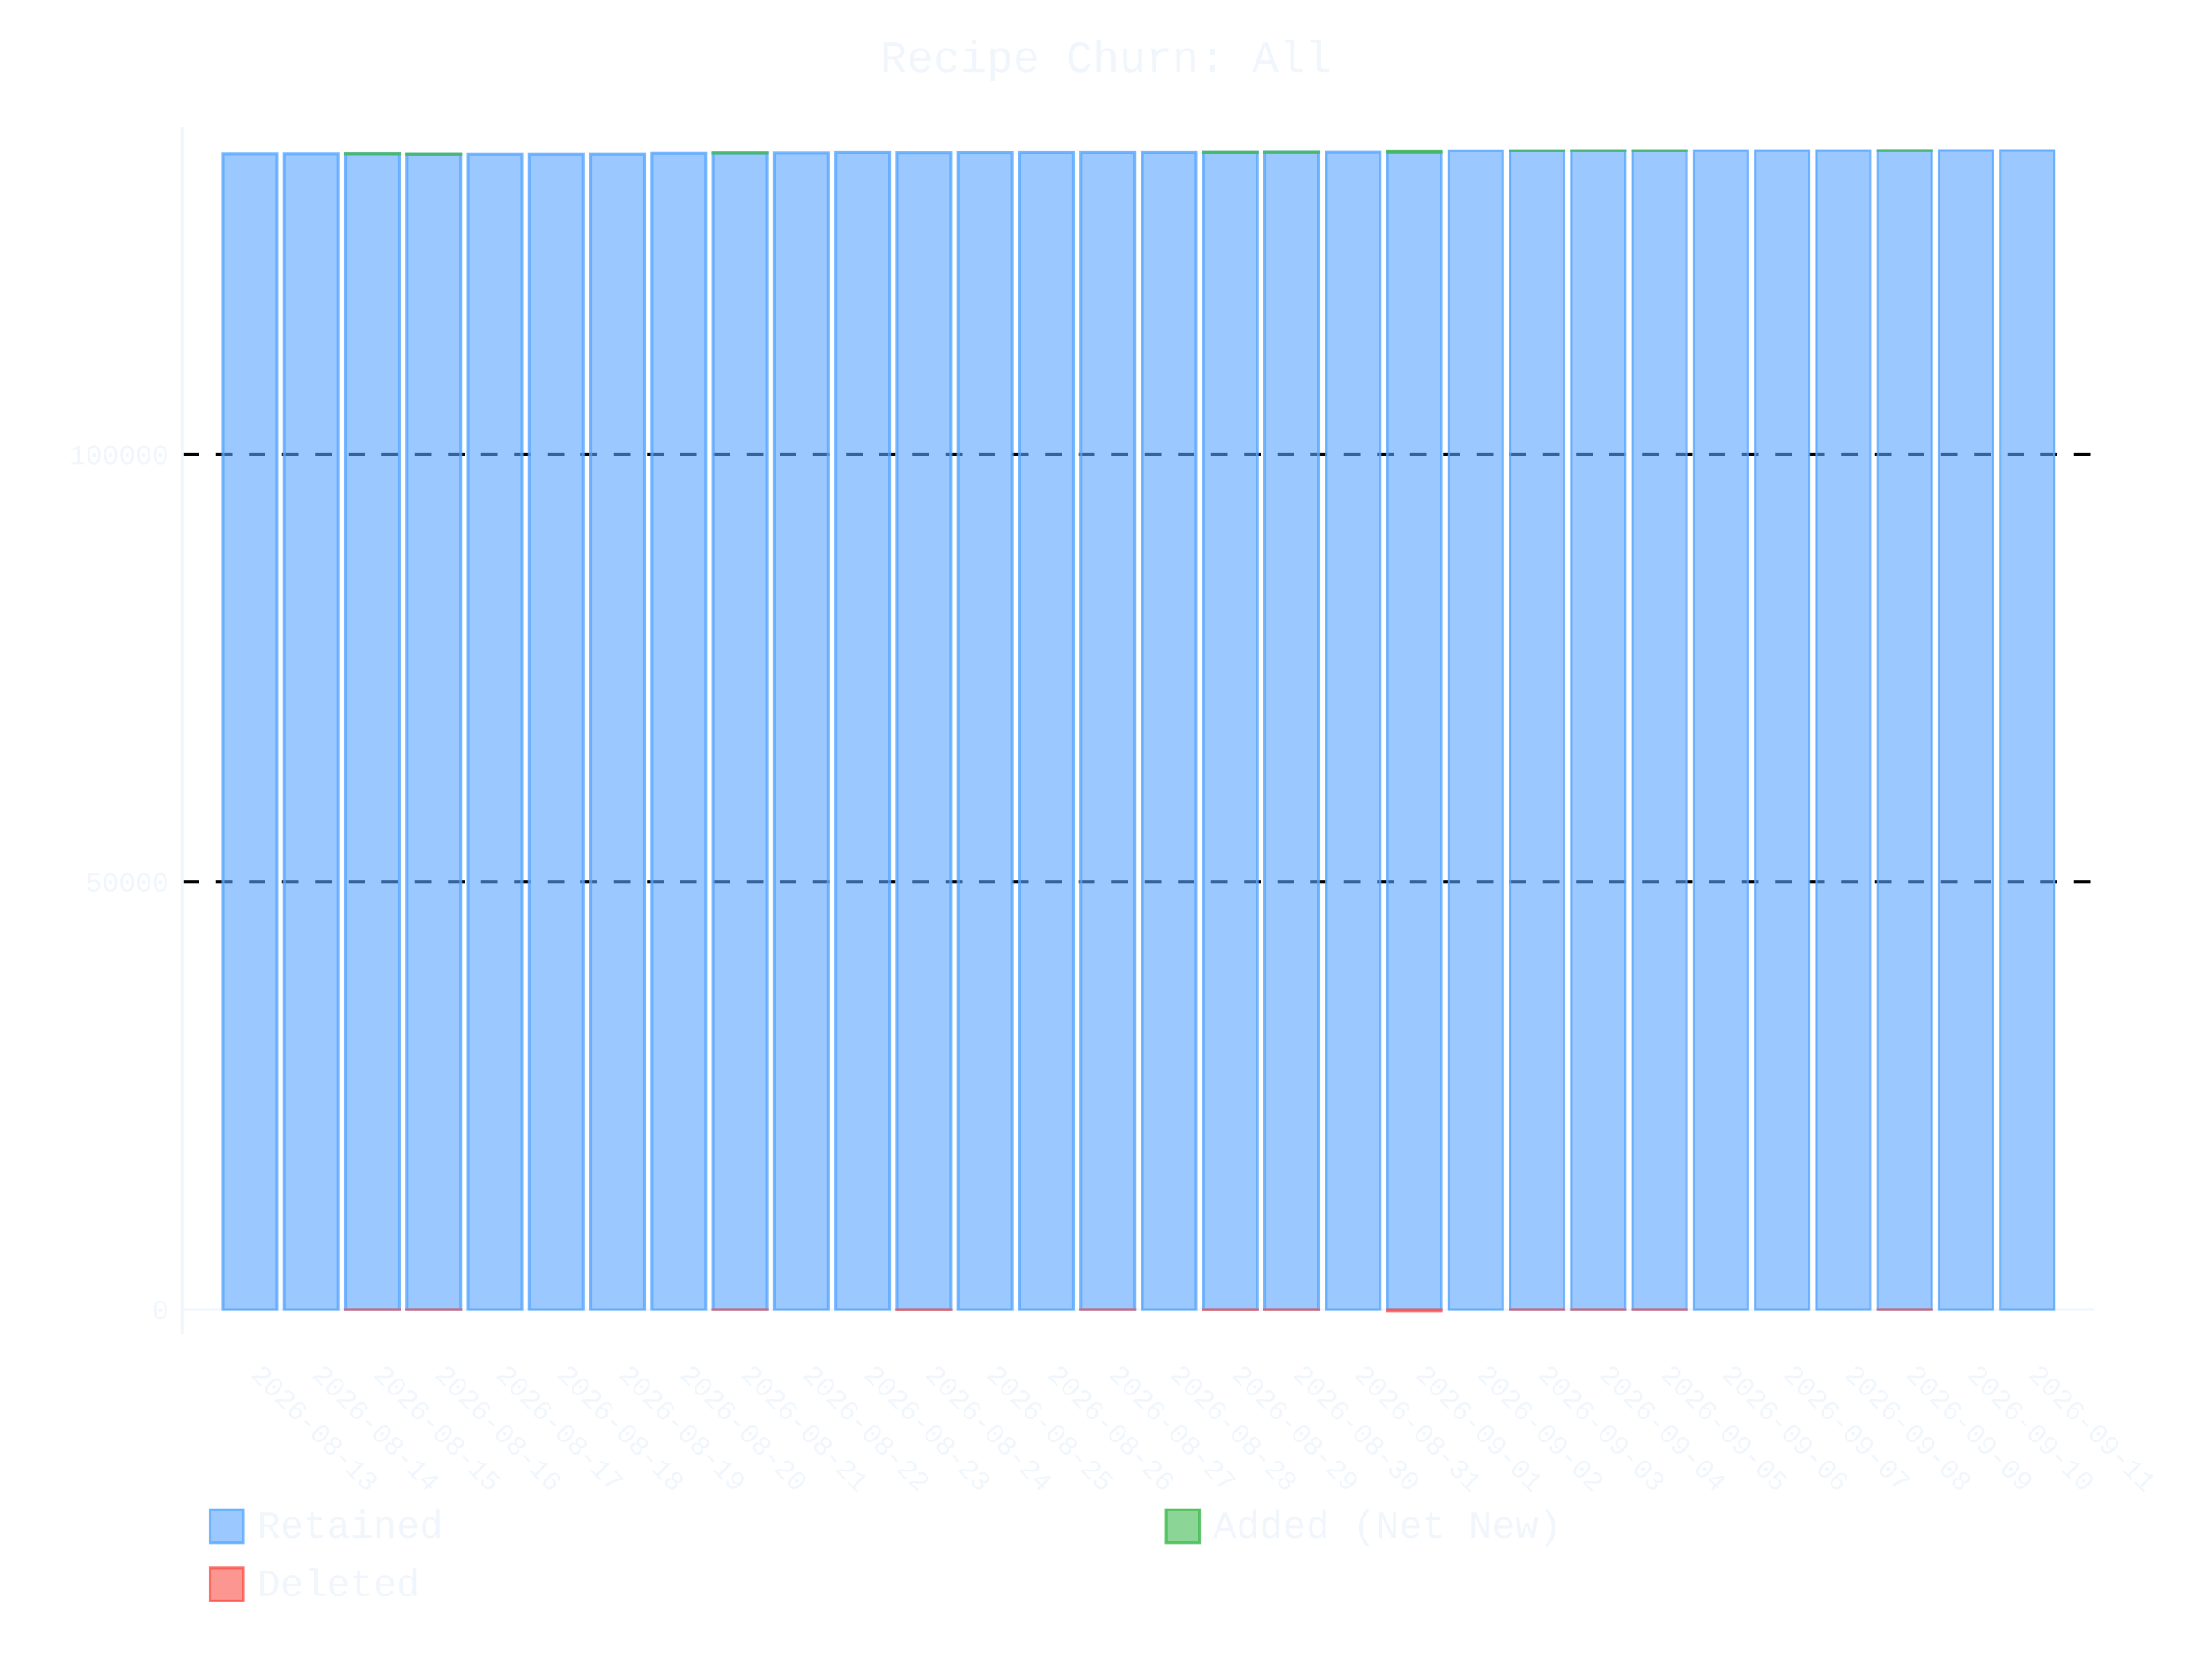
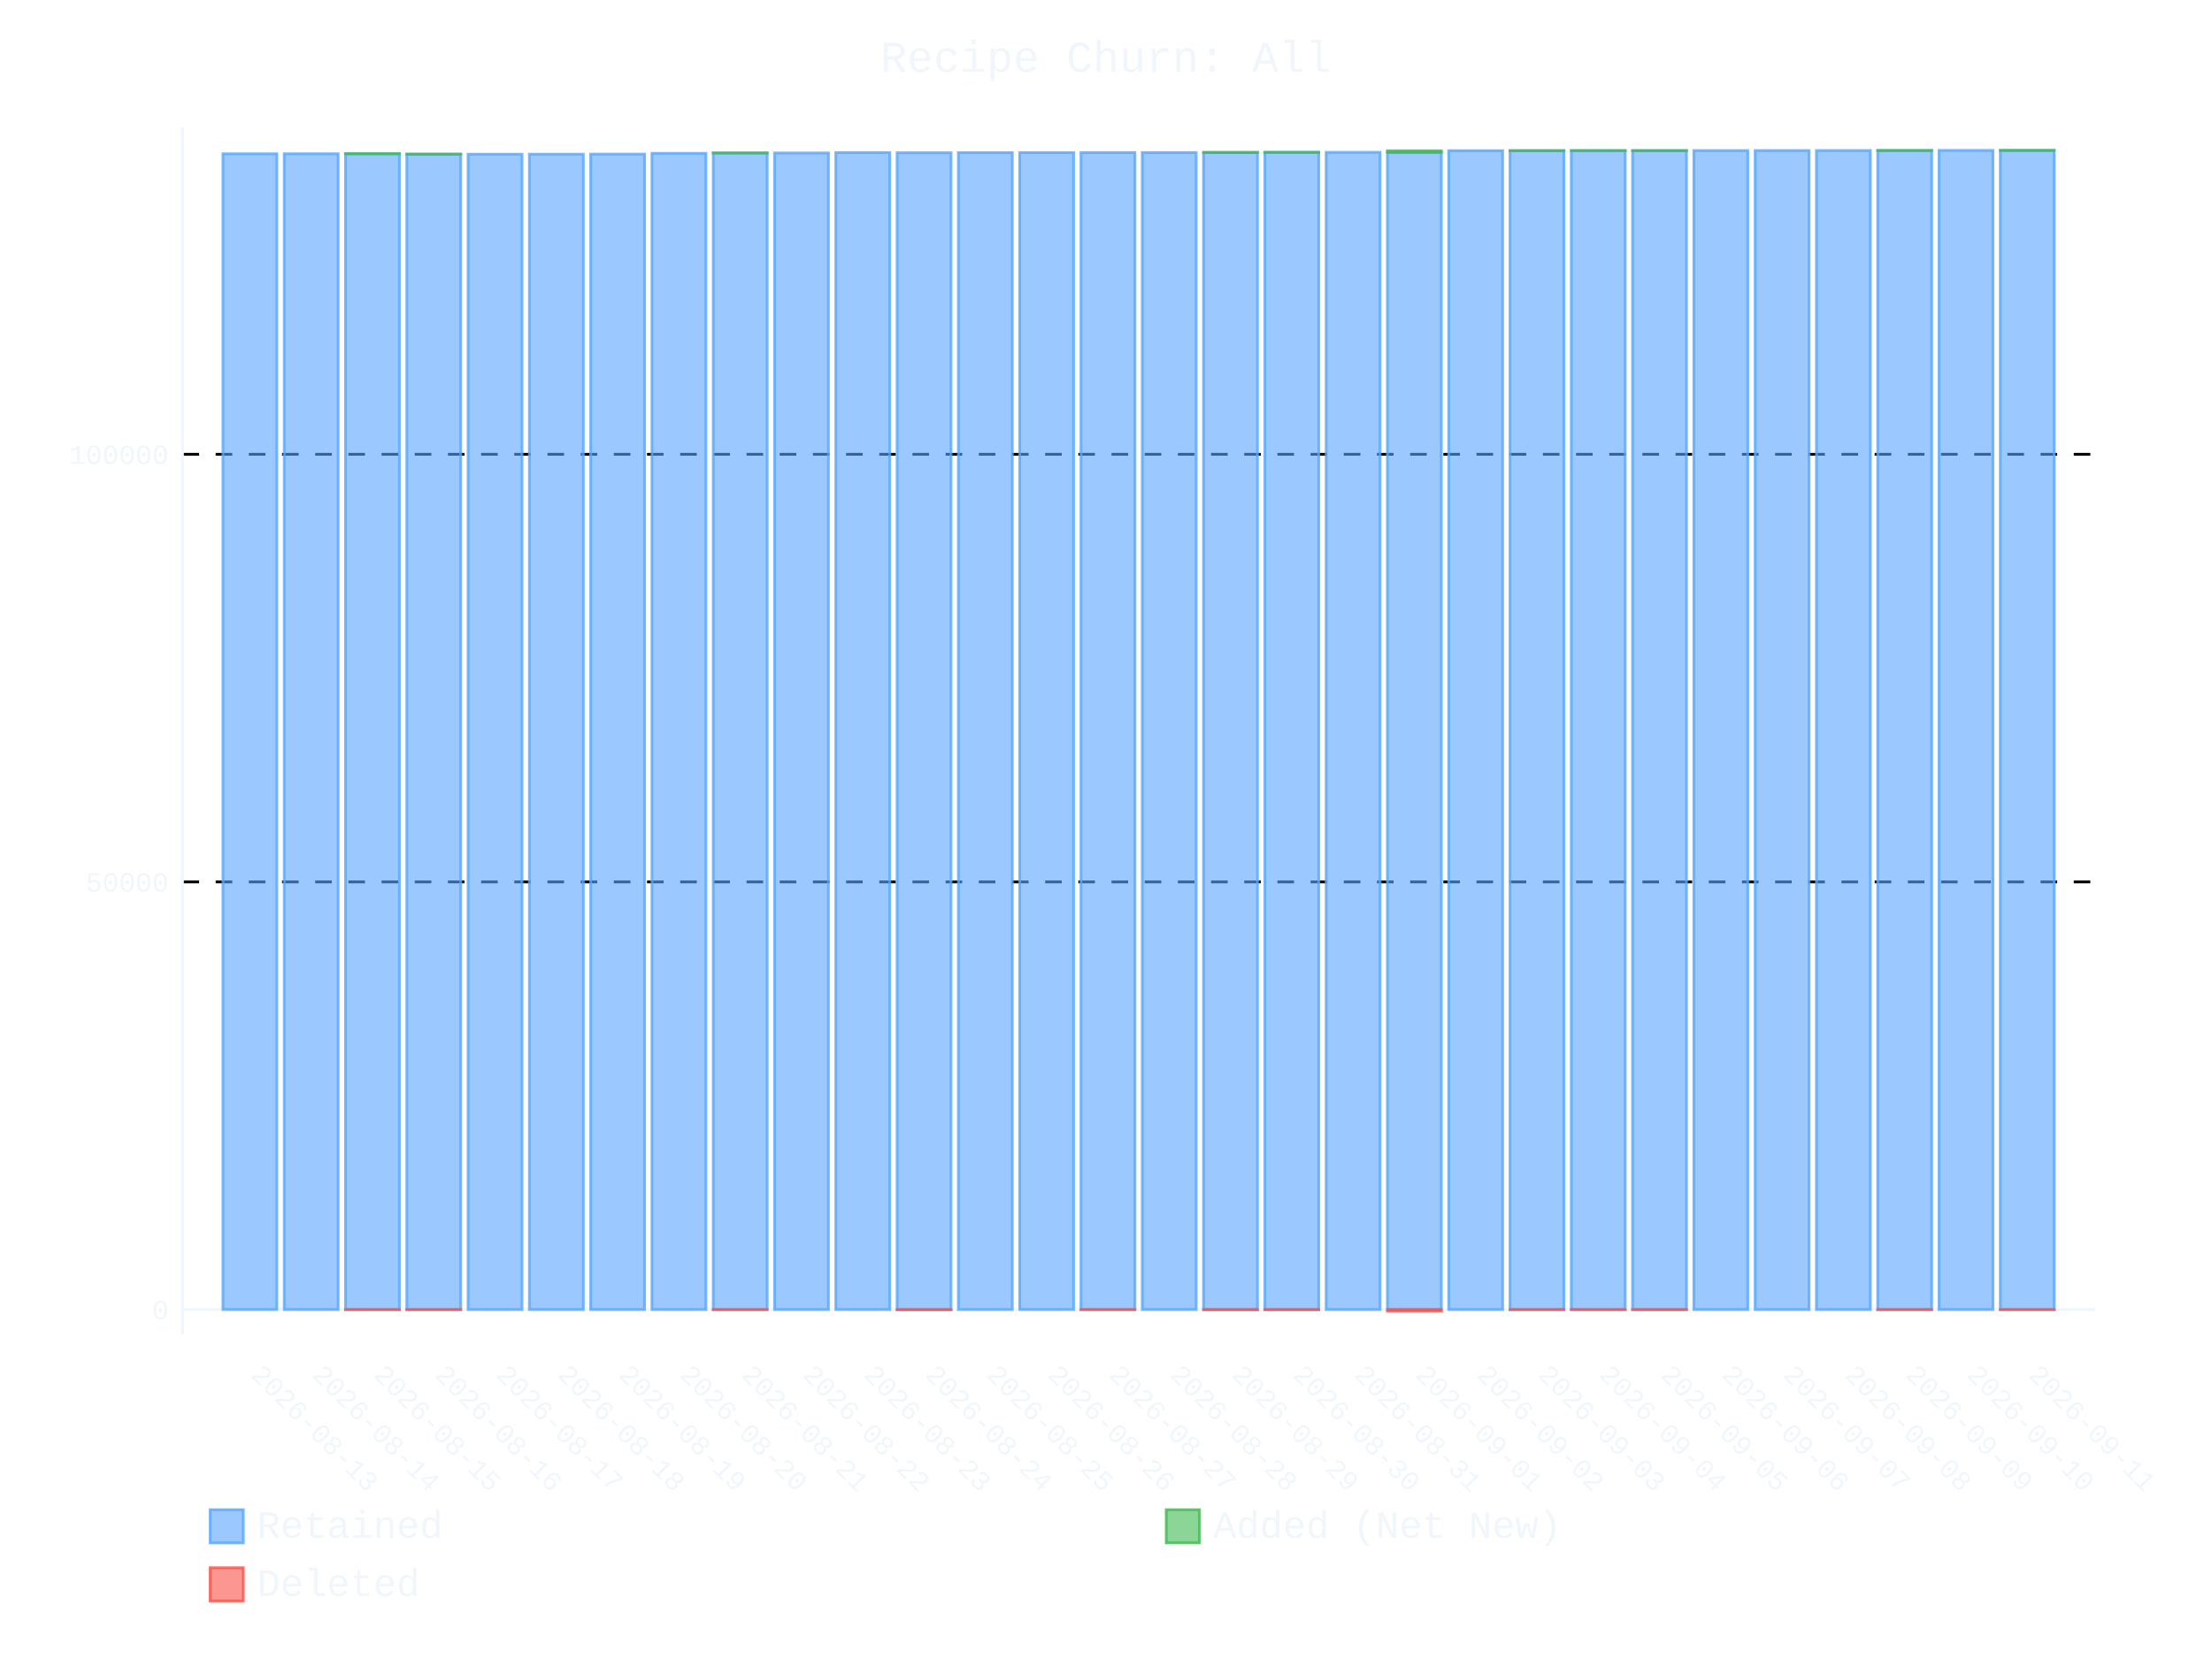
- <svg xmlns="http://www.w3.org/2000/svg" id="chart-bcababed-ca11-4470-99a2-2d04a5bb65da" class="pygal-chart" viewBox="0 0 800 600">
+ <svg xmlns="http://www.w3.org/2000/svg" id="chart-b305d3a7-2aff-44a5-a7ab-d120d21dbba1" class="pygal-chart" viewBox="0 0 800 600">
  <defs>
-     <style type="text/css">#chart-bcababed-ca11-4470-99a2-2d04a5bb65da{-webkit-user-select:none;-webkit-font-smoothing:antialiased;font-family:Consolas,"Liberation Mono",Menlo,Courier,monospace}#chart-bcababed-ca11-4470-99a2-2d04a5bb65da .title{font-family:Consolas,"Liberation Mono",Menlo,Courier,monospace;font-size:16px}#chart-bcababed-ca11-4470-99a2-2d04a5bb65da .legends .legend text{font-family:Consolas,"Liberation Mono",Menlo,Courier,monospace;font-size:14px}#chart-bcababed-ca11-4470-99a2-2d04a5bb65da .axis text{font-family:Consolas,"Liberation Mono",Menlo,Courier,monospace;font-size:10px}#chart-bcababed-ca11-4470-99a2-2d04a5bb65da .axis text.major{font-family:Consolas,"Liberation Mono",Menlo,Courier,monospace;font-size:10px}#chart-bcababed-ca11-4470-99a2-2d04a5bb65da .text-overlay text.value{font-family:Consolas,"Liberation Mono",Menlo,Courier,monospace;font-size:16px}#chart-bcababed-ca11-4470-99a2-2d04a5bb65da .text-overlay text.label{font-family:Consolas,"Liberation Mono",Menlo,Courier,monospace;font-size:10px}#chart-bcababed-ca11-4470-99a2-2d04a5bb65da .tooltip{font-family:Consolas,"Liberation Mono",Menlo,Courier,monospace;font-size:14px}#chart-bcababed-ca11-4470-99a2-2d04a5bb65da text.no_data{font-family:Consolas,"Liberation Mono",Menlo,Courier,monospace;font-size:64px}
- #chart-bcababed-ca11-4470-99a2-2d04a5bb65da{background-color:transparent}#chart-bcababed-ca11-4470-99a2-2d04a5bb65da path,#chart-bcababed-ca11-4470-99a2-2d04a5bb65da line,#chart-bcababed-ca11-4470-99a2-2d04a5bb65da rect,#chart-bcababed-ca11-4470-99a2-2d04a5bb65da circle{-webkit-transition:400ms ease-in;-moz-transition:400ms ease-in;transition:400ms ease-in}#chart-bcababed-ca11-4470-99a2-2d04a5bb65da .graph &gt; .background{fill:transparent}#chart-bcababed-ca11-4470-99a2-2d04a5bb65da .plot &gt; .background{fill:transparent}#chart-bcababed-ca11-4470-99a2-2d04a5bb65da .graph{fill:#f0f6fc}#chart-bcababed-ca11-4470-99a2-2d04a5bb65da text.no_data{fill:#f0f6fc}#chart-bcababed-ca11-4470-99a2-2d04a5bb65da .title{fill:#f0f6fc}#chart-bcababed-ca11-4470-99a2-2d04a5bb65da .legends .legend text{fill:#f0f6fc}#chart-bcababed-ca11-4470-99a2-2d04a5bb65da .legends .legend:hover text{fill:#f0f6fc}#chart-bcababed-ca11-4470-99a2-2d04a5bb65da .axis .line{stroke:#f0f6fc}#chart-bcababed-ca11-4470-99a2-2d04a5bb65da .axis .guide.line{stroke:#9198a1}#chart-bcababed-ca11-4470-99a2-2d04a5bb65da .axis .major.line{stroke:#f0f6fc}#chart-bcababed-ca11-4470-99a2-2d04a5bb65da .axis text.major{fill:#f0f6fc}#chart-bcababed-ca11-4470-99a2-2d04a5bb65da .axis.y .guides:hover .guide.line,#chart-bcababed-ca11-4470-99a2-2d04a5bb65da .line-graph .axis.x .guides:hover .guide.line,#chart-bcababed-ca11-4470-99a2-2d04a5bb65da .stackedline-graph .axis.x .guides:hover .guide.line,#chart-bcababed-ca11-4470-99a2-2d04a5bb65da .xy-graph .axis.x .guides:hover .guide.line{stroke:#f0f6fc}#chart-bcababed-ca11-4470-99a2-2d04a5bb65da .axis .guides:hover text{fill:#f0f6fc}#chart-bcababed-ca11-4470-99a2-2d04a5bb65da .reactive{fill-opacity:.6;stroke-opacity:.8;stroke-width:1}#chart-bcababed-ca11-4470-99a2-2d04a5bb65da .ci{stroke:#f0f6fc}#chart-bcababed-ca11-4470-99a2-2d04a5bb65da .reactive.active,#chart-bcababed-ca11-4470-99a2-2d04a5bb65da .active .reactive{fill-opacity:.9;stroke-opacity:.9;stroke-width:4}#chart-bcababed-ca11-4470-99a2-2d04a5bb65da .ci .reactive.active{stroke-width:1.5}#chart-bcababed-ca11-4470-99a2-2d04a5bb65da .series text{fill:#f0f6fc}#chart-bcababed-ca11-4470-99a2-2d04a5bb65da .tooltip rect{fill:transparent;stroke:#f0f6fc;-webkit-transition:opacity 400ms ease-in;-moz-transition:opacity 400ms ease-in;transition:opacity 400ms ease-in}#chart-bcababed-ca11-4470-99a2-2d04a5bb65da .tooltip .label{fill:#f0f6fc}#chart-bcababed-ca11-4470-99a2-2d04a5bb65da .tooltip .label{fill:#f0f6fc}#chart-bcababed-ca11-4470-99a2-2d04a5bb65da .tooltip .legend{font-size:.8em;fill:#9198a1}#chart-bcababed-ca11-4470-99a2-2d04a5bb65da .tooltip .x_label{font-size:.6em;fill:#f0f6fc}#chart-bcababed-ca11-4470-99a2-2d04a5bb65da .tooltip .xlink{font-size:.5em;text-decoration:underline}#chart-bcababed-ca11-4470-99a2-2d04a5bb65da .tooltip .value{font-size:1.5em}#chart-bcababed-ca11-4470-99a2-2d04a5bb65da .bound{font-size:.5em}#chart-bcababed-ca11-4470-99a2-2d04a5bb65da .max-value{font-size:.75em;fill:#9198a1}#chart-bcababed-ca11-4470-99a2-2d04a5bb65da .map-element{fill:transparent;stroke:#9198a1 !important}#chart-bcababed-ca11-4470-99a2-2d04a5bb65da .map-element .reactive{fill-opacity:inherit;stroke-opacity:inherit}#chart-bcababed-ca11-4470-99a2-2d04a5bb65da .color-0,#chart-bcababed-ca11-4470-99a2-2d04a5bb65da .color-0 a:visited{stroke:#58a6ff;fill:#58a6ff}#chart-bcababed-ca11-4470-99a2-2d04a5bb65da .color-1,#chart-bcababed-ca11-4470-99a2-2d04a5bb65da .color-1 a:visited{stroke:#3fb950;fill:#3fb950}#chart-bcababed-ca11-4470-99a2-2d04a5bb65da .color-2,#chart-bcababed-ca11-4470-99a2-2d04a5bb65da .color-2 a:visited{stroke:#f85149;fill:#f85149}#chart-bcababed-ca11-4470-99a2-2d04a5bb65da .text-overlay .color-0 text{fill:black}#chart-bcababed-ca11-4470-99a2-2d04a5bb65da .text-overlay .color-1 text{fill:black}#chart-bcababed-ca11-4470-99a2-2d04a5bb65da .text-overlay .color-2 text{fill:black}
- #chart-bcababed-ca11-4470-99a2-2d04a5bb65da text.no_data{text-anchor:middle}#chart-bcababed-ca11-4470-99a2-2d04a5bb65da .guide.line{fill:none}#chart-bcababed-ca11-4470-99a2-2d04a5bb65da .centered{text-anchor:middle}#chart-bcababed-ca11-4470-99a2-2d04a5bb65da .title{text-anchor:middle}#chart-bcababed-ca11-4470-99a2-2d04a5bb65da .legends .legend text{fill-opacity:1}#chart-bcababed-ca11-4470-99a2-2d04a5bb65da .axis.x text{text-anchor:middle}#chart-bcababed-ca11-4470-99a2-2d04a5bb65da .axis.x:not(.web) text[transform]{text-anchor:start}#chart-bcababed-ca11-4470-99a2-2d04a5bb65da .axis.x:not(.web) text[transform].backwards{text-anchor:end}#chart-bcababed-ca11-4470-99a2-2d04a5bb65da .axis.y text{text-anchor:end}#chart-bcababed-ca11-4470-99a2-2d04a5bb65da .axis.y text[transform].backwards{text-anchor:start}#chart-bcababed-ca11-4470-99a2-2d04a5bb65da .axis.y2 text{text-anchor:start}#chart-bcababed-ca11-4470-99a2-2d04a5bb65da .axis.y2 text[transform].backwards{text-anchor:end}#chart-bcababed-ca11-4470-99a2-2d04a5bb65da .axis .guide.line{stroke-dasharray:4,4;stroke:black}#chart-bcababed-ca11-4470-99a2-2d04a5bb65da .axis .major.guide.line{stroke-dasharray:6,6;stroke:black}#chart-bcababed-ca11-4470-99a2-2d04a5bb65da .horizontal .axis.y .guide.line,#chart-bcababed-ca11-4470-99a2-2d04a5bb65da .horizontal .axis.y2 .guide.line,#chart-bcababed-ca11-4470-99a2-2d04a5bb65da .vertical .axis.x .guide.line{opacity:0}#chart-bcababed-ca11-4470-99a2-2d04a5bb65da .horizontal .axis.always_show .guide.line,#chart-bcababed-ca11-4470-99a2-2d04a5bb65da .vertical .axis.always_show .guide.line{opacity:1 !important}#chart-bcababed-ca11-4470-99a2-2d04a5bb65da .axis.y .guides:hover .guide.line,#chart-bcababed-ca11-4470-99a2-2d04a5bb65da .axis.y2 .guides:hover .guide.line,#chart-bcababed-ca11-4470-99a2-2d04a5bb65da .axis.x .guides:hover .guide.line{opacity:1}#chart-bcababed-ca11-4470-99a2-2d04a5bb65da .axis .guides:hover text{opacity:1}#chart-bcababed-ca11-4470-99a2-2d04a5bb65da .nofill{fill:none}#chart-bcababed-ca11-4470-99a2-2d04a5bb65da .subtle-fill{fill-opacity:.2}#chart-bcababed-ca11-4470-99a2-2d04a5bb65da .dot{stroke-width:1px;fill-opacity:1;stroke-opacity:1}#chart-bcababed-ca11-4470-99a2-2d04a5bb65da .dot.active{stroke-width:5px}#chart-bcababed-ca11-4470-99a2-2d04a5bb65da .dot.negative{fill:transparent}#chart-bcababed-ca11-4470-99a2-2d04a5bb65da text,#chart-bcababed-ca11-4470-99a2-2d04a5bb65da tspan{stroke:none !important}#chart-bcababed-ca11-4470-99a2-2d04a5bb65da .series text.active{opacity:1}#chart-bcababed-ca11-4470-99a2-2d04a5bb65da .tooltip rect{fill-opacity:.95;stroke-width:.5}#chart-bcababed-ca11-4470-99a2-2d04a5bb65da .tooltip text{fill-opacity:1}#chart-bcababed-ca11-4470-99a2-2d04a5bb65da .showable{visibility:hidden}#chart-bcababed-ca11-4470-99a2-2d04a5bb65da .showable.shown{visibility:visible}#chart-bcababed-ca11-4470-99a2-2d04a5bb65da .gauge-background{fill:rgba(229,229,229,1);stroke:none}#chart-bcababed-ca11-4470-99a2-2d04a5bb65da .bg-lines{stroke:transparent;stroke-width:2px}</style>
+     <style type="text/css">#chart-b305d3a7-2aff-44a5-a7ab-d120d21dbba1{-webkit-user-select:none;-webkit-font-smoothing:antialiased;font-family:Consolas,"Liberation Mono",Menlo,Courier,monospace}#chart-b305d3a7-2aff-44a5-a7ab-d120d21dbba1 .title{font-family:Consolas,"Liberation Mono",Menlo,Courier,monospace;font-size:16px}#chart-b305d3a7-2aff-44a5-a7ab-d120d21dbba1 .legends .legend text{font-family:Consolas,"Liberation Mono",Menlo,Courier,monospace;font-size:14px}#chart-b305d3a7-2aff-44a5-a7ab-d120d21dbba1 .axis text{font-family:Consolas,"Liberation Mono",Menlo,Courier,monospace;font-size:10px}#chart-b305d3a7-2aff-44a5-a7ab-d120d21dbba1 .axis text.major{font-family:Consolas,"Liberation Mono",Menlo,Courier,monospace;font-size:10px}#chart-b305d3a7-2aff-44a5-a7ab-d120d21dbba1 .text-overlay text.value{font-family:Consolas,"Liberation Mono",Menlo,Courier,monospace;font-size:16px}#chart-b305d3a7-2aff-44a5-a7ab-d120d21dbba1 .text-overlay text.label{font-family:Consolas,"Liberation Mono",Menlo,Courier,monospace;font-size:10px}#chart-b305d3a7-2aff-44a5-a7ab-d120d21dbba1 .tooltip{font-family:Consolas,"Liberation Mono",Menlo,Courier,monospace;font-size:14px}#chart-b305d3a7-2aff-44a5-a7ab-d120d21dbba1 text.no_data{font-family:Consolas,"Liberation Mono",Menlo,Courier,monospace;font-size:64px}
+ #chart-b305d3a7-2aff-44a5-a7ab-d120d21dbba1{background-color:transparent}#chart-b305d3a7-2aff-44a5-a7ab-d120d21dbba1 path,#chart-b305d3a7-2aff-44a5-a7ab-d120d21dbba1 line,#chart-b305d3a7-2aff-44a5-a7ab-d120d21dbba1 rect,#chart-b305d3a7-2aff-44a5-a7ab-d120d21dbba1 circle{-webkit-transition:400ms ease-in;-moz-transition:400ms ease-in;transition:400ms ease-in}#chart-b305d3a7-2aff-44a5-a7ab-d120d21dbba1 .graph &gt; .background{fill:transparent}#chart-b305d3a7-2aff-44a5-a7ab-d120d21dbba1 .plot &gt; .background{fill:transparent}#chart-b305d3a7-2aff-44a5-a7ab-d120d21dbba1 .graph{fill:#f0f6fc}#chart-b305d3a7-2aff-44a5-a7ab-d120d21dbba1 text.no_data{fill:#f0f6fc}#chart-b305d3a7-2aff-44a5-a7ab-d120d21dbba1 .title{fill:#f0f6fc}#chart-b305d3a7-2aff-44a5-a7ab-d120d21dbba1 .legends .legend text{fill:#f0f6fc}#chart-b305d3a7-2aff-44a5-a7ab-d120d21dbba1 .legends .legend:hover text{fill:#f0f6fc}#chart-b305d3a7-2aff-44a5-a7ab-d120d21dbba1 .axis .line{stroke:#f0f6fc}#chart-b305d3a7-2aff-44a5-a7ab-d120d21dbba1 .axis .guide.line{stroke:#9198a1}#chart-b305d3a7-2aff-44a5-a7ab-d120d21dbba1 .axis .major.line{stroke:#f0f6fc}#chart-b305d3a7-2aff-44a5-a7ab-d120d21dbba1 .axis text.major{fill:#f0f6fc}#chart-b305d3a7-2aff-44a5-a7ab-d120d21dbba1 .axis.y .guides:hover .guide.line,#chart-b305d3a7-2aff-44a5-a7ab-d120d21dbba1 .line-graph .axis.x .guides:hover .guide.line,#chart-b305d3a7-2aff-44a5-a7ab-d120d21dbba1 .stackedline-graph .axis.x .guides:hover .guide.line,#chart-b305d3a7-2aff-44a5-a7ab-d120d21dbba1 .xy-graph .axis.x .guides:hover .guide.line{stroke:#f0f6fc}#chart-b305d3a7-2aff-44a5-a7ab-d120d21dbba1 .axis .guides:hover text{fill:#f0f6fc}#chart-b305d3a7-2aff-44a5-a7ab-d120d21dbba1 .reactive{fill-opacity:.6;stroke-opacity:.8;stroke-width:1}#chart-b305d3a7-2aff-44a5-a7ab-d120d21dbba1 .ci{stroke:#f0f6fc}#chart-b305d3a7-2aff-44a5-a7ab-d120d21dbba1 .reactive.active,#chart-b305d3a7-2aff-44a5-a7ab-d120d21dbba1 .active .reactive{fill-opacity:.9;stroke-opacity:.9;stroke-width:4}#chart-b305d3a7-2aff-44a5-a7ab-d120d21dbba1 .ci .reactive.active{stroke-width:1.5}#chart-b305d3a7-2aff-44a5-a7ab-d120d21dbba1 .series text{fill:#f0f6fc}#chart-b305d3a7-2aff-44a5-a7ab-d120d21dbba1 .tooltip rect{fill:transparent;stroke:#f0f6fc;-webkit-transition:opacity 400ms ease-in;-moz-transition:opacity 400ms ease-in;transition:opacity 400ms ease-in}#chart-b305d3a7-2aff-44a5-a7ab-d120d21dbba1 .tooltip .label{fill:#f0f6fc}#chart-b305d3a7-2aff-44a5-a7ab-d120d21dbba1 .tooltip .label{fill:#f0f6fc}#chart-b305d3a7-2aff-44a5-a7ab-d120d21dbba1 .tooltip .legend{font-size:.8em;fill:#9198a1}#chart-b305d3a7-2aff-44a5-a7ab-d120d21dbba1 .tooltip .x_label{font-size:.6em;fill:#f0f6fc}#chart-b305d3a7-2aff-44a5-a7ab-d120d21dbba1 .tooltip .xlink{font-size:.5em;text-decoration:underline}#chart-b305d3a7-2aff-44a5-a7ab-d120d21dbba1 .tooltip .value{font-size:1.5em}#chart-b305d3a7-2aff-44a5-a7ab-d120d21dbba1 .bound{font-size:.5em}#chart-b305d3a7-2aff-44a5-a7ab-d120d21dbba1 .max-value{font-size:.75em;fill:#9198a1}#chart-b305d3a7-2aff-44a5-a7ab-d120d21dbba1 .map-element{fill:transparent;stroke:#9198a1 !important}#chart-b305d3a7-2aff-44a5-a7ab-d120d21dbba1 .map-element .reactive{fill-opacity:inherit;stroke-opacity:inherit}#chart-b305d3a7-2aff-44a5-a7ab-d120d21dbba1 .color-0,#chart-b305d3a7-2aff-44a5-a7ab-d120d21dbba1 .color-0 a:visited{stroke:#58a6ff;fill:#58a6ff}#chart-b305d3a7-2aff-44a5-a7ab-d120d21dbba1 .color-1,#chart-b305d3a7-2aff-44a5-a7ab-d120d21dbba1 .color-1 a:visited{stroke:#3fb950;fill:#3fb950}#chart-b305d3a7-2aff-44a5-a7ab-d120d21dbba1 .color-2,#chart-b305d3a7-2aff-44a5-a7ab-d120d21dbba1 .color-2 a:visited{stroke:#f85149;fill:#f85149}#chart-b305d3a7-2aff-44a5-a7ab-d120d21dbba1 .text-overlay .color-0 text{fill:black}#chart-b305d3a7-2aff-44a5-a7ab-d120d21dbba1 .text-overlay .color-1 text{fill:black}#chart-b305d3a7-2aff-44a5-a7ab-d120d21dbba1 .text-overlay .color-2 text{fill:black}
+ #chart-b305d3a7-2aff-44a5-a7ab-d120d21dbba1 text.no_data{text-anchor:middle}#chart-b305d3a7-2aff-44a5-a7ab-d120d21dbba1 .guide.line{fill:none}#chart-b305d3a7-2aff-44a5-a7ab-d120d21dbba1 .centered{text-anchor:middle}#chart-b305d3a7-2aff-44a5-a7ab-d120d21dbba1 .title{text-anchor:middle}#chart-b305d3a7-2aff-44a5-a7ab-d120d21dbba1 .legends .legend text{fill-opacity:1}#chart-b305d3a7-2aff-44a5-a7ab-d120d21dbba1 .axis.x text{text-anchor:middle}#chart-b305d3a7-2aff-44a5-a7ab-d120d21dbba1 .axis.x:not(.web) text[transform]{text-anchor:start}#chart-b305d3a7-2aff-44a5-a7ab-d120d21dbba1 .axis.x:not(.web) text[transform].backwards{text-anchor:end}#chart-b305d3a7-2aff-44a5-a7ab-d120d21dbba1 .axis.y text{text-anchor:end}#chart-b305d3a7-2aff-44a5-a7ab-d120d21dbba1 .axis.y text[transform].backwards{text-anchor:start}#chart-b305d3a7-2aff-44a5-a7ab-d120d21dbba1 .axis.y2 text{text-anchor:start}#chart-b305d3a7-2aff-44a5-a7ab-d120d21dbba1 .axis.y2 text[transform].backwards{text-anchor:end}#chart-b305d3a7-2aff-44a5-a7ab-d120d21dbba1 .axis .guide.line{stroke-dasharray:4,4;stroke:black}#chart-b305d3a7-2aff-44a5-a7ab-d120d21dbba1 .axis .major.guide.line{stroke-dasharray:6,6;stroke:black}#chart-b305d3a7-2aff-44a5-a7ab-d120d21dbba1 .horizontal .axis.y .guide.line,#chart-b305d3a7-2aff-44a5-a7ab-d120d21dbba1 .horizontal .axis.y2 .guide.line,#chart-b305d3a7-2aff-44a5-a7ab-d120d21dbba1 .vertical .axis.x .guide.line{opacity:0}#chart-b305d3a7-2aff-44a5-a7ab-d120d21dbba1 .horizontal .axis.always_show .guide.line,#chart-b305d3a7-2aff-44a5-a7ab-d120d21dbba1 .vertical .axis.always_show .guide.line{opacity:1 !important}#chart-b305d3a7-2aff-44a5-a7ab-d120d21dbba1 .axis.y .guides:hover .guide.line,#chart-b305d3a7-2aff-44a5-a7ab-d120d21dbba1 .axis.y2 .guides:hover .guide.line,#chart-b305d3a7-2aff-44a5-a7ab-d120d21dbba1 .axis.x .guides:hover .guide.line{opacity:1}#chart-b305d3a7-2aff-44a5-a7ab-d120d21dbba1 .axis .guides:hover text{opacity:1}#chart-b305d3a7-2aff-44a5-a7ab-d120d21dbba1 .nofill{fill:none}#chart-b305d3a7-2aff-44a5-a7ab-d120d21dbba1 .subtle-fill{fill-opacity:.2}#chart-b305d3a7-2aff-44a5-a7ab-d120d21dbba1 .dot{stroke-width:1px;fill-opacity:1;stroke-opacity:1}#chart-b305d3a7-2aff-44a5-a7ab-d120d21dbba1 .dot.active{stroke-width:5px}#chart-b305d3a7-2aff-44a5-a7ab-d120d21dbba1 .dot.negative{fill:transparent}#chart-b305d3a7-2aff-44a5-a7ab-d120d21dbba1 text,#chart-b305d3a7-2aff-44a5-a7ab-d120d21dbba1 tspan{stroke:none !important}#chart-b305d3a7-2aff-44a5-a7ab-d120d21dbba1 .series text.active{opacity:1}#chart-b305d3a7-2aff-44a5-a7ab-d120d21dbba1 .tooltip rect{fill-opacity:.95;stroke-width:.5}#chart-b305d3a7-2aff-44a5-a7ab-d120d21dbba1 .tooltip text{fill-opacity:1}#chart-b305d3a7-2aff-44a5-a7ab-d120d21dbba1 .showable{visibility:hidden}#chart-b305d3a7-2aff-44a5-a7ab-d120d21dbba1 .showable.shown{visibility:visible}#chart-b305d3a7-2aff-44a5-a7ab-d120d21dbba1 .gauge-background{fill:rgba(229,229,229,1);stroke:none}#chart-b305d3a7-2aff-44a5-a7ab-d120d21dbba1 .bg-lines{stroke:transparent;stroke-width:2px}</style>
  </defs>
  <g class="graph stackedbar-graph vertical">
    <rect x="0" y="0" width="800" height="600" class="background" />
    <g transform="translate(66, 46)" class="plot">
      <rect x="0" y="0" width="691.574" height="436.574" class="background" />
      <g class="axis y always_show">
        <g class="guides">
          <path d="M0 427.618 h691.574" class="axis major line" />
          <text x="-5" y="431.118" class="major">0</text>
        </g>
        <g class="guides">
          <path d="M0 272.957 h691.574" class="major guide line" />
          <text x="-5" y="276.457" class="major">50000</text>
        </g>
        <g class="guides">
          <path d="M0 118.295 h691.574" class="major guide line" />
          <text x="-5" y="121.795" class="major">100000</text>
        </g>
      </g>
      <g class="axis x">
        <path d="M0 0 v436.574" class="line" />
        <g class="guides">
          <path d="M24.382 0 v436.574" class="guide line" />
          <text x="24.382" y="451.574" class="" transform="rotate(45 24.3824 451.5736)">2026-08-13</text>
        </g>
        <g class="guides">
          <path d="M46.548 0 v436.574" class="guide line" />
          <text x="46.548" y="451.574" class="" transform="rotate(45 46.54822 451.5736)">2026-08-14</text>
        </g>
        <g class="guides">
          <path d="M68.714 0 v436.574" class="guide line" />
          <text x="68.714" y="451.574" class="" transform="rotate(45 68.71404 451.5736)">2026-08-15</text>
        </g>
        <g class="guides">
          <path d="M90.88 0 v436.574" class="guide line" />
          <text x="90.88" y="451.574" class="" transform="rotate(45 90.87986 451.5736)">2026-08-16</text>
        </g>
        <g class="guides">
          <path d="M113.046 0 v436.574" class="guide line" />
          <text x="113.046" y="451.574" class="" transform="rotate(45 113.0457 451.5736)">2026-08-17</text>
        </g>
        <g class="guides">
          <path d="M135.212 0 v436.574" class="guide line" />
          <text x="135.212" y="451.574" class="" transform="rotate(45 135.2115 451.5736)">2026-08-18</text>
        </g>
        <g class="guides">
          <path d="M157.377 0 v436.574" class="guide line" />
          <text x="157.377" y="451.574" class="" transform="rotate(45 157.3773 451.5736)">2026-08-19</text>
        </g>
        <g class="guides">
          <path d="M179.543 0 v436.574" class="guide line" />
          <text x="179.543" y="451.574" class="" transform="rotate(45 179.5431 451.5736)">2026-08-20</text>
        </g>
        <g class="guides">
          <path d="M201.709 0 v436.574" class="guide line" />
          <text x="201.709" y="451.574" class="" transform="rotate(45 201.709 451.5736)">2026-08-21</text>
        </g>
        <g class="guides">
          <path d="M223.875 0 v436.574" class="guide line" />
          <text x="223.875" y="451.574" class="" transform="rotate(45 223.8748 451.5736)">2026-08-22</text>
        </g>
        <g class="guides">
          <path d="M246.041 0 v436.574" class="guide line" />
          <text x="246.041" y="451.574" class="" transform="rotate(45 246.0406 451.5736)">2026-08-23</text>
        </g>
        <g class="guides">
          <path d="M268.206 0 v436.574" class="guide line" />
          <text x="268.206" y="451.574" class="" transform="rotate(45 268.2064 451.5736)">2026-08-24</text>
        </g>
        <g class="guides">
          <path d="M290.372 0 v436.574" class="guide line" />
          <text x="290.372" y="451.574" class="" transform="rotate(45 290.3722 451.5736)">2026-08-25</text>
        </g>
        <g class="guides">
          <path d="M312.538 0 v436.574" class="guide line" />
          <text x="312.538" y="451.574" class="" transform="rotate(45 312.5381 451.5736)">2026-08-26</text>
        </g>
        <g class="guides">
          <path d="M334.704 0 v436.574" class="guide line" />
          <text x="334.704" y="451.574" class="" transform="rotate(45 334.7039 451.5736)">2026-08-27</text>
        </g>
        <g class="guides">
          <path d="M356.87 0 v436.574" class="guide line" />
          <text x="356.87" y="451.574" class="" transform="rotate(45 356.8697 451.5736)">2026-08-28</text>
        </g>
        <g class="guides">
          <path d="M379.036 0 v436.574" class="guide line" />
          <text x="379.036" y="451.574" class="" transform="rotate(45 379.0355 451.5736)">2026-08-29</text>
        </g>
        <g class="guides">
          <path d="M401.201 0 v436.574" class="guide line" />
          <text x="401.201" y="451.574" class="" transform="rotate(45 401.2013 451.5736)">2026-08-30</text>
        </g>
        <g class="guides">
          <path d="M423.367 0 v436.574" class="guide line" />
          <text x="423.367" y="451.574" class="" transform="rotate(45 423.3672 451.5736)">2026-08-31</text>
        </g>
        <g class="guides">
          <path d="M445.533 0 v436.574" class="guide line" />
          <text x="445.533" y="451.574" class="" transform="rotate(45 445.533 451.5736)">2026-09-01</text>
        </g>
        <g class="guides">
          <path d="M467.699 0 v436.574" class="guide line" />
          <text x="467.699" y="451.574" class="" transform="rotate(45 467.6988 451.5736)">2026-09-02</text>
        </g>
        <g class="guides">
          <path d="M489.865 0 v436.574" class="guide line" />
          <text x="489.865" y="451.574" class="" transform="rotate(45 489.8646 451.5736)">2026-09-03</text>
        </g>
        <g class="guides">
          <path d="M512.03 0 v436.574" class="guide line" />
          <text x="512.03" y="451.574" class="" transform="rotate(45 512.0304 451.5736)">2026-09-04</text>
        </g>
        <g class="guides">
          <path d="M534.196 0 v436.574" class="guide line" />
          <text x="534.196" y="451.574" class="" transform="rotate(45 534.1963 451.5736)">2026-09-05</text>
        </g>
        <g class="guides">
          <path d="M556.362 0 v436.574" class="guide line" />
          <text x="556.362" y="451.574" class="" transform="rotate(45 556.3621 451.5736)">2026-09-06</text>
        </g>
        <g class="guides">
          <path d="M578.528 0 v436.574" class="guide line" />
          <text x="578.528" y="451.574" class="" transform="rotate(45 578.5279 451.5736)">2026-09-07</text>
        </g>
        <g class="guides">
          <path d="M600.694 0 v436.574" class="guide line" />
          <text x="600.694" y="451.574" class="" transform="rotate(45 600.6937 451.5736)">2026-09-08</text>
        </g>
        <g class="guides">
          <path d="M622.86 0 v436.574" class="guide line" />
          <text x="622.86" y="451.574" class="" transform="rotate(45 622.8596 451.5736)">2026-09-09</text>
        </g>
        <g class="guides">
          <path d="M645.025 0 v436.574" class="guide line" />
          <text x="645.025" y="451.574" class="" transform="rotate(45 645.0254 451.5736)">2026-09-10</text>
        </g>
        <g class="guides">
          <path d="M667.191 0 v436.574" class="guide line" />
          <text x="667.191" y="451.574" class="" transform="rotate(45 667.1912 451.5736)">2026-09-11</text>
        </g>
      </g>
      <g class="series serie-0 color-0">
        <g class="bars">
          <g class="bar">
            <rect x="14.629" y="9.621" rx="0" ry="0" width="19.506" height="417.998" class="rect reactive tooltip-trigger" />
          </g>
          <g class="bar">
            <rect x="36.795" y="9.611" rx="0" ry="0" width="19.506" height="418.007" class="rect reactive tooltip-trigger" />
          </g>
          <g class="bar">
            <rect x="58.961" y="9.611" rx="0" ry="0" width="19.506" height="418.007" class="rect reactive tooltip-trigger" />
          </g>
          <g class="bar">
            <rect x="81.127" y="9.757" rx="0" ry="0" width="19.506" height="417.861" class="rect reactive tooltip-trigger" />
          </g>
          <g class="bar">
            <rect x="103.293" y="9.769" rx="0" ry="0" width="19.506" height="417.849" class="rect reactive tooltip-trigger" />
          </g>
          <g class="bar">
            <rect x="125.459" y="9.766" rx="0" ry="0" width="19.506" height="417.852" class="rect reactive tooltip-trigger" />
          </g>
          <g class="bar">
            <rect x="147.624" y="9.741" rx="0" ry="0" width="19.506" height="417.877" class="rect reactive tooltip-trigger" />
          </g>
          <g class="bar">
            <rect x="169.79" y="9.447" rx="0" ry="0" width="19.506" height="418.171" class="rect reactive tooltip-trigger" />
          </g>
          <g class="bar">
            <rect x="191.956" y="9.333" rx="0" ry="0" width="19.506" height="418.285" class="rect reactive tooltip-trigger" />
          </g>
          <g class="bar">
            <rect x="214.122" y="9.324" rx="0" ry="0" width="19.506" height="418.294" class="rect reactive tooltip-trigger" />
          </g>
          <g class="bar">
            <rect x="236.288" y="9.178" rx="0" ry="0" width="19.506" height="418.44" class="rect reactive tooltip-trigger" />
          </g>
          <g class="bar">
            <rect x="258.453" y="9.246" rx="0" ry="0" width="19.506" height="418.372" class="rect reactive tooltip-trigger" />
          </g>
          <g class="bar">
            <rect x="280.619" y="9.206" rx="0" ry="0" width="19.506" height="418.412" class="rect reactive tooltip-trigger" />
          </g>
          <g class="bar">
            <rect x="302.785" y="9.188" rx="0" ry="0" width="19.506" height="418.431" class="rect reactive tooltip-trigger" />
          </g>
          <g class="bar">
            <rect x="324.951" y="9.178" rx="0" ry="0" width="19.506" height="418.44" class="rect reactive tooltip-trigger" />
          </g>
          <g class="bar">
            <rect x="347.117" y="9.175" rx="0" ry="0" width="19.506" height="418.443" class="rect reactive tooltip-trigger" />
          </g>
          <g class="bar">
            <rect x="369.283" y="9.163" rx="0" ry="0" width="19.506" height="418.455" class="rect reactive tooltip-trigger" />
          </g>
          <g class="bar">
            <rect x="391.448" y="9.104" rx="0" ry="0" width="19.506" height="418.514" class="rect reactive tooltip-trigger" />
          </g>
          <g class="bar">
            <rect x="413.614" y="9.089" rx="0" ry="0" width="19.506" height="418.53" class="rect reactive tooltip-trigger" />
          </g>
          <g class="bar">
            <rect x="435.78" y="9.085" rx="0" ry="0" width="19.506" height="418.533" class="rect reactive tooltip-trigger" />
          </g>
          <g class="bar">
            <rect x="457.946" y="8.498" rx="0" ry="0" width="19.506" height="419.12" class="rect reactive tooltip-trigger" />
          </g>
          <g class="bar">
            <rect x="480.112" y="8.495" rx="0" ry="0" width="19.506" height="419.123" class="rect reactive tooltip-trigger" />
          </g>
          <g class="bar">
            <rect x="502.277" y="8.476" rx="0" ry="0" width="19.506" height="419.142" class="rect reactive tooltip-trigger" />
          </g>
          <g class="bar">
            <rect x="524.443" y="8.485" rx="0" ry="0" width="19.506" height="419.133" class="rect reactive tooltip-trigger" />
          </g>
          <g class="bar">
            <rect x="546.609" y="8.454" rx="0" ry="0" width="19.506" height="419.164" class="rect reactive tooltip-trigger" />
          </g>
          <g class="bar">
            <rect x="568.775" y="8.448" rx="0" ry="0" width="19.506" height="419.17" class="rect reactive tooltip-trigger" />
          </g>
          <g class="bar">
            <rect x="590.941" y="8.442" rx="0" ry="0" width="19.506" height="419.176" class="rect reactive tooltip-trigger" />
          </g>
          <g class="bar">
            <rect x="613.107" y="8.442" rx="0" ry="0" width="19.506" height="419.176" class="rect reactive tooltip-trigger" />
          </g>
          <g class="bar">
            <rect x="635.272" y="8.396" rx="0" ry="0" width="19.506" height="419.222" class="rect reactive tooltip-trigger" />
          </g>
          <g class="bar">
            <rect x="657.438" y="8.402" rx="0" ry="0" width="19.506" height="419.216" class="rect reactive tooltip-trigger" />
          </g>
        </g>
      </g>
      <g class="series serie-1 color-1">
        <g class="bars">
          <g class="bar">
            <rect x="14.629" y="9.621" rx="0" ry="0" width="19.506" height="0.0" class="rect reactive tooltip-trigger" />
          </g>
          <g class="bar">
            <rect x="36.795" y="9.611" rx="0" ry="0" width="19.506" height="0.0" class="rect reactive tooltip-trigger" />
          </g>
          <g class="bar">
            <rect x="58.961" y="9.608" rx="0" ry="0" width="19.506" height="0.003" class="rect reactive tooltip-trigger" />
          </g>
          <g class="bar">
            <rect x="81.127" y="9.754" rx="0" ry="0" width="19.506" height="0.003" class="rect reactive tooltip-trigger" />
          </g>
          <g class="bar">
            <rect x="103.293" y="9.769" rx="0" ry="0" width="19.506" height="0.0" class="rect reactive tooltip-trigger" />
          </g>
          <g class="bar">
            <rect x="125.459" y="9.766" rx="0" ry="0" width="19.506" height="0.0" class="rect reactive tooltip-trigger" />
          </g>
          <g class="bar">
            <rect x="147.624" y="9.741" rx="0" ry="0" width="19.506" height="0.0" class="rect reactive tooltip-trigger" />
          </g>
          <g class="bar">
            <rect x="169.79" y="9.447" rx="0" ry="0" width="19.506" height="0.0" class="rect reactive tooltip-trigger" />
          </g>
          <g class="bar">
            <rect x="191.956" y="9.327" rx="0" ry="0" width="19.506" height="0.006" class="rect reactive tooltip-trigger" />
          </g>
          <g class="bar">
            <rect x="214.122" y="9.324" rx="0" ry="0" width="19.506" height="0.0" class="rect reactive tooltip-trigger" />
          </g>
          <g class="bar">
            <rect x="236.288" y="9.178" rx="0" ry="0" width="19.506" height="0.0" class="rect reactive tooltip-trigger" />
          </g>
          <g class="bar">
            <rect x="258.453" y="9.246" rx="0" ry="0" width="19.506" height="0.0" class="rect reactive tooltip-trigger" />
          </g>
          <g class="bar">
            <rect x="280.619" y="9.206" rx="0" ry="0" width="19.506" height="0.0" class="rect reactive tooltip-trigger" />
          </g>
          <g class="bar">
            <rect x="302.785" y="9.188" rx="0" ry="0" width="19.506" height="0.0" class="rect reactive tooltip-trigger" />
          </g>
          <g class="bar">
            <rect x="324.951" y="9.178" rx="0" ry="0" width="19.506" height="0.0" class="rect reactive tooltip-trigger" />
          </g>
          <g class="bar">
            <rect x="347.117" y="9.175" rx="0" ry="0" width="19.506" height="0.0" class="rect reactive tooltip-trigger" />
          </g>
          <g class="bar">
            <rect x="369.283" y="9.104" rx="0" ry="0" width="19.506" height="0.059" class="rect reactive tooltip-trigger" />
          </g>
          <g class="bar">
            <rect x="391.448" y="9.092" rx="0" ry="0" width="19.506" height="0.012" class="rect reactive tooltip-trigger" />
          </g>
          <g class="bar">
            <rect x="413.614" y="9.089" rx="0" ry="0" width="19.506" height="0.0" class="rect reactive tooltip-trigger" />
          </g>
          <g class="bar">
            <rect x="435.78" y="8.526" rx="0" ry="0" width="19.506" height="0.56" class="rect reactive tooltip-trigger" />
          </g>
          <g class="bar">
            <rect x="457.946" y="8.498" rx="0" ry="0" width="19.506" height="0.0" class="rect reactive tooltip-trigger" />
          </g>
          <g class="bar">
            <rect x="480.112" y="8.492" rx="0" ry="0" width="19.506" height="0.003" class="rect reactive tooltip-trigger" />
          </g>
          <g class="bar">
            <rect x="502.277" y="8.47" rx="0" ry="0" width="19.506" height="0.006" class="rect reactive tooltip-trigger" />
          </g>
          <g class="bar">
            <rect x="524.443" y="8.476" rx="0" ry="0" width="19.506" height="0.009" class="rect reactive tooltip-trigger" />
          </g>
          <g class="bar">
            <rect x="546.609" y="8.454" rx="0" ry="0" width="19.506" height="0.0" class="rect reactive tooltip-trigger" />
          </g>
          <g class="bar">
            <rect x="568.775" y="8.448" rx="0" ry="0" width="19.506" height="0.0" class="rect reactive tooltip-trigger" />
          </g>
          <g class="bar">
            <rect x="590.941" y="8.442" rx="0" ry="0" width="19.506" height="0.0" class="rect reactive tooltip-trigger" />
          </g>
          <g class="bar">
            <rect x="613.107" y="8.439" rx="0" ry="0" width="19.506" height="0.003" class="rect reactive tooltip-trigger" />
          </g>
          <g class="bar">
            <rect x="635.272" y="8.396" rx="0" ry="0" width="19.506" height="0.0" class="rect reactive tooltip-trigger" />
          </g>
          <g class="bar">
-             <rect x="657.438" y="8.402" rx="0" ry="0" width="19.506" height="0.0" class="rect reactive tooltip-trigger" />
+             <rect x="657.438" y="8.399" rx="0" ry="0" width="19.506" height="0.003" class="rect reactive tooltip-trigger" />
          </g>
        </g>
      </g>
      <g class="series serie-2 color-2">
        <g class="bars">
          <g class="bar">
            <rect x="14.629" y="9.621" rx="0" ry="0" width="19.506" height="0.0" class="rect reactive tooltip-trigger" />
          </g>
          <g class="bar">
            <rect x="36.795" y="9.611" rx="0" ry="0" width="19.506" height="0.0" class="rect reactive tooltip-trigger" />
          </g>
          <g class="bar">
            <rect x="58.961" y="427.618" rx="0" ry="0" width="19.506" height="0.003" class="rect reactive tooltip-trigger" />
          </g>
          <g class="bar">
            <rect x="81.127" y="427.618" rx="0" ry="0" width="19.506" height="0.003" class="rect reactive tooltip-trigger" />
          </g>
          <g class="bar">
            <rect x="103.293" y="9.769" rx="0" ry="0" width="19.506" height="0.0" class="rect reactive tooltip-trigger" />
          </g>
          <g class="bar">
            <rect x="125.459" y="9.766" rx="0" ry="0" width="19.506" height="0.0" class="rect reactive tooltip-trigger" />
          </g>
          <g class="bar">
            <rect x="147.624" y="9.741" rx="0" ry="0" width="19.506" height="0.0" class="rect reactive tooltip-trigger" />
          </g>
          <g class="bar">
            <rect x="169.79" y="9.447" rx="0" ry="0" width="19.506" height="0.0" class="rect reactive tooltip-trigger" />
          </g>
          <g class="bar">
            <rect x="191.956" y="427.618" rx="0" ry="0" width="19.506" height="0.006" class="rect reactive tooltip-trigger" />
          </g>
          <g class="bar">
            <rect x="214.122" y="9.324" rx="0" ry="0" width="19.506" height="0.0" class="rect reactive tooltip-trigger" />
          </g>
          <g class="bar">
            <rect x="236.288" y="9.178" rx="0" ry="0" width="19.506" height="0.0" class="rect reactive tooltip-trigger" />
          </g>
          <g class="bar">
            <rect x="258.453" y="427.618" rx="0" ry="0" width="19.506" height="0.068" class="rect reactive tooltip-trigger" />
          </g>
          <g class="bar">
            <rect x="280.619" y="9.206" rx="0" ry="0" width="19.506" height="0.0" class="rect reactive tooltip-trigger" />
          </g>
          <g class="bar">
            <rect x="302.785" y="9.188" rx="0" ry="0" width="19.506" height="0.0" class="rect reactive tooltip-trigger" />
          </g>
          <g class="bar">
            <rect x="324.951" y="427.618" rx="0" ry="0" width="19.506" height="0.003" class="rect reactive tooltip-trigger" />
          </g>
          <g class="bar">
            <rect x="347.117" y="9.175" rx="0" ry="0" width="19.506" height="0.0" class="rect reactive tooltip-trigger" />
          </g>
          <g class="bar">
            <rect x="369.283" y="427.618" rx="0" ry="0" width="19.506" height="0.059" class="rect reactive tooltip-trigger" />
          </g>
          <g class="bar">
            <rect x="391.448" y="427.618" rx="0" ry="0" width="19.506" height="0.031" class="rect reactive tooltip-trigger" />
          </g>
          <g class="bar">
            <rect x="413.614" y="9.089" rx="0" ry="0" width="19.506" height="0.0" class="rect reactive tooltip-trigger" />
          </g>
          <g class="bar">
            <rect x="435.78" y="427.618" rx="0" ry="0" width="19.506" height="0.56" class="rect reactive tooltip-trigger" />
          </g>
          <g class="bar">
            <rect x="457.946" y="8.498" rx="0" ry="0" width="19.506" height="0.0" class="rect reactive tooltip-trigger" />
          </g>
          <g class="bar">
            <rect x="480.112" y="427.618" rx="0" ry="0" width="19.506" height="0.003" class="rect reactive tooltip-trigger" />
          </g>
          <g class="bar">
            <rect x="502.277" y="427.618" rx="0" ry="0" width="19.506" height="0.006" class="rect reactive tooltip-trigger" />
          </g>
          <g class="bar">
            <rect x="524.443" y="427.618" rx="0" ry="0" width="19.506" height="0.009" class="rect reactive tooltip-trigger" />
          </g>
          <g class="bar">
            <rect x="546.609" y="8.454" rx="0" ry="0" width="19.506" height="0.0" class="rect reactive tooltip-trigger" />
          </g>
          <g class="bar">
            <rect x="568.775" y="8.448" rx="0" ry="0" width="19.506" height="0.0" class="rect reactive tooltip-trigger" />
          </g>
          <g class="bar">
            <rect x="590.941" y="8.442" rx="0" ry="0" width="19.506" height="0.0" class="rect reactive tooltip-trigger" />
          </g>
          <g class="bar">
            <rect x="613.107" y="427.618" rx="0" ry="0" width="19.506" height="0.003" class="rect reactive tooltip-trigger" />
          </g>
          <g class="bar">
            <rect x="635.272" y="8.396" rx="0" ry="0" width="19.506" height="0.0" class="rect reactive tooltip-trigger" />
          </g>
          <g class="bar">
-             <rect x="657.438" y="8.402" rx="0" ry="0" width="19.506" height="0.0" class="rect reactive tooltip-trigger" />
+             <rect x="657.438" y="427.618" rx="0" ry="0" width="19.506" height="0.003" class="rect reactive tooltip-trigger" />
          </g>
        </g>
      </g>
    </g>
    <g class="titles">
      <text x="400.0" y="26" class="title plot_title">Recipe Churn: All</text>
    </g>
    <g transform="translate(66, 46)" class="plot overlay">
      <g class="series serie-0 color-0" />
      <g class="series serie-1 color-1" />
      <g class="series serie-2 color-2" />
    </g>
    <g transform="translate(66, 46)" class="plot text-overlay">
      <g class="series serie-0 color-0" />
      <g class="series serie-1 color-1" />
      <g class="series serie-2 color-2" />
    </g>
    <g transform="translate(66, 46)" class="plot tooltip-overlay">
      <g transform="translate(0 0)" style="opacity: 0" class="tooltip">
        <rect rx="0" ry="0" width="0" height="0" class="tooltip-box" />
        <g class="text" />
      </g>
    </g>
    <g transform="translate(76, 545)" class="legends">
      <g id="activate-serie-0" class="legend reactive activate-serie">
        <rect x="0.0" y="1.0" width="12" height="12" class="color-0 reactive" />
        <text x="17.0" y="11.2">Retained</text>
      </g>
      <g id="activate-serie-1" class="legend reactive activate-serie">
        <rect x="345.787" y="1.0" width="12" height="12" class="color-1 reactive" />
        <text x="362.787" y="11.2">Added (Net New)</text>
      </g>
      <g id="activate-serie-2" class="legend reactive activate-serie">
        <rect x="0.0" y="22.0" width="12" height="12" class="color-2 reactive" />
        <text x="17.0" y="32.2">Deleted</text>
      </g>
    </g>
  </g>
</svg>
